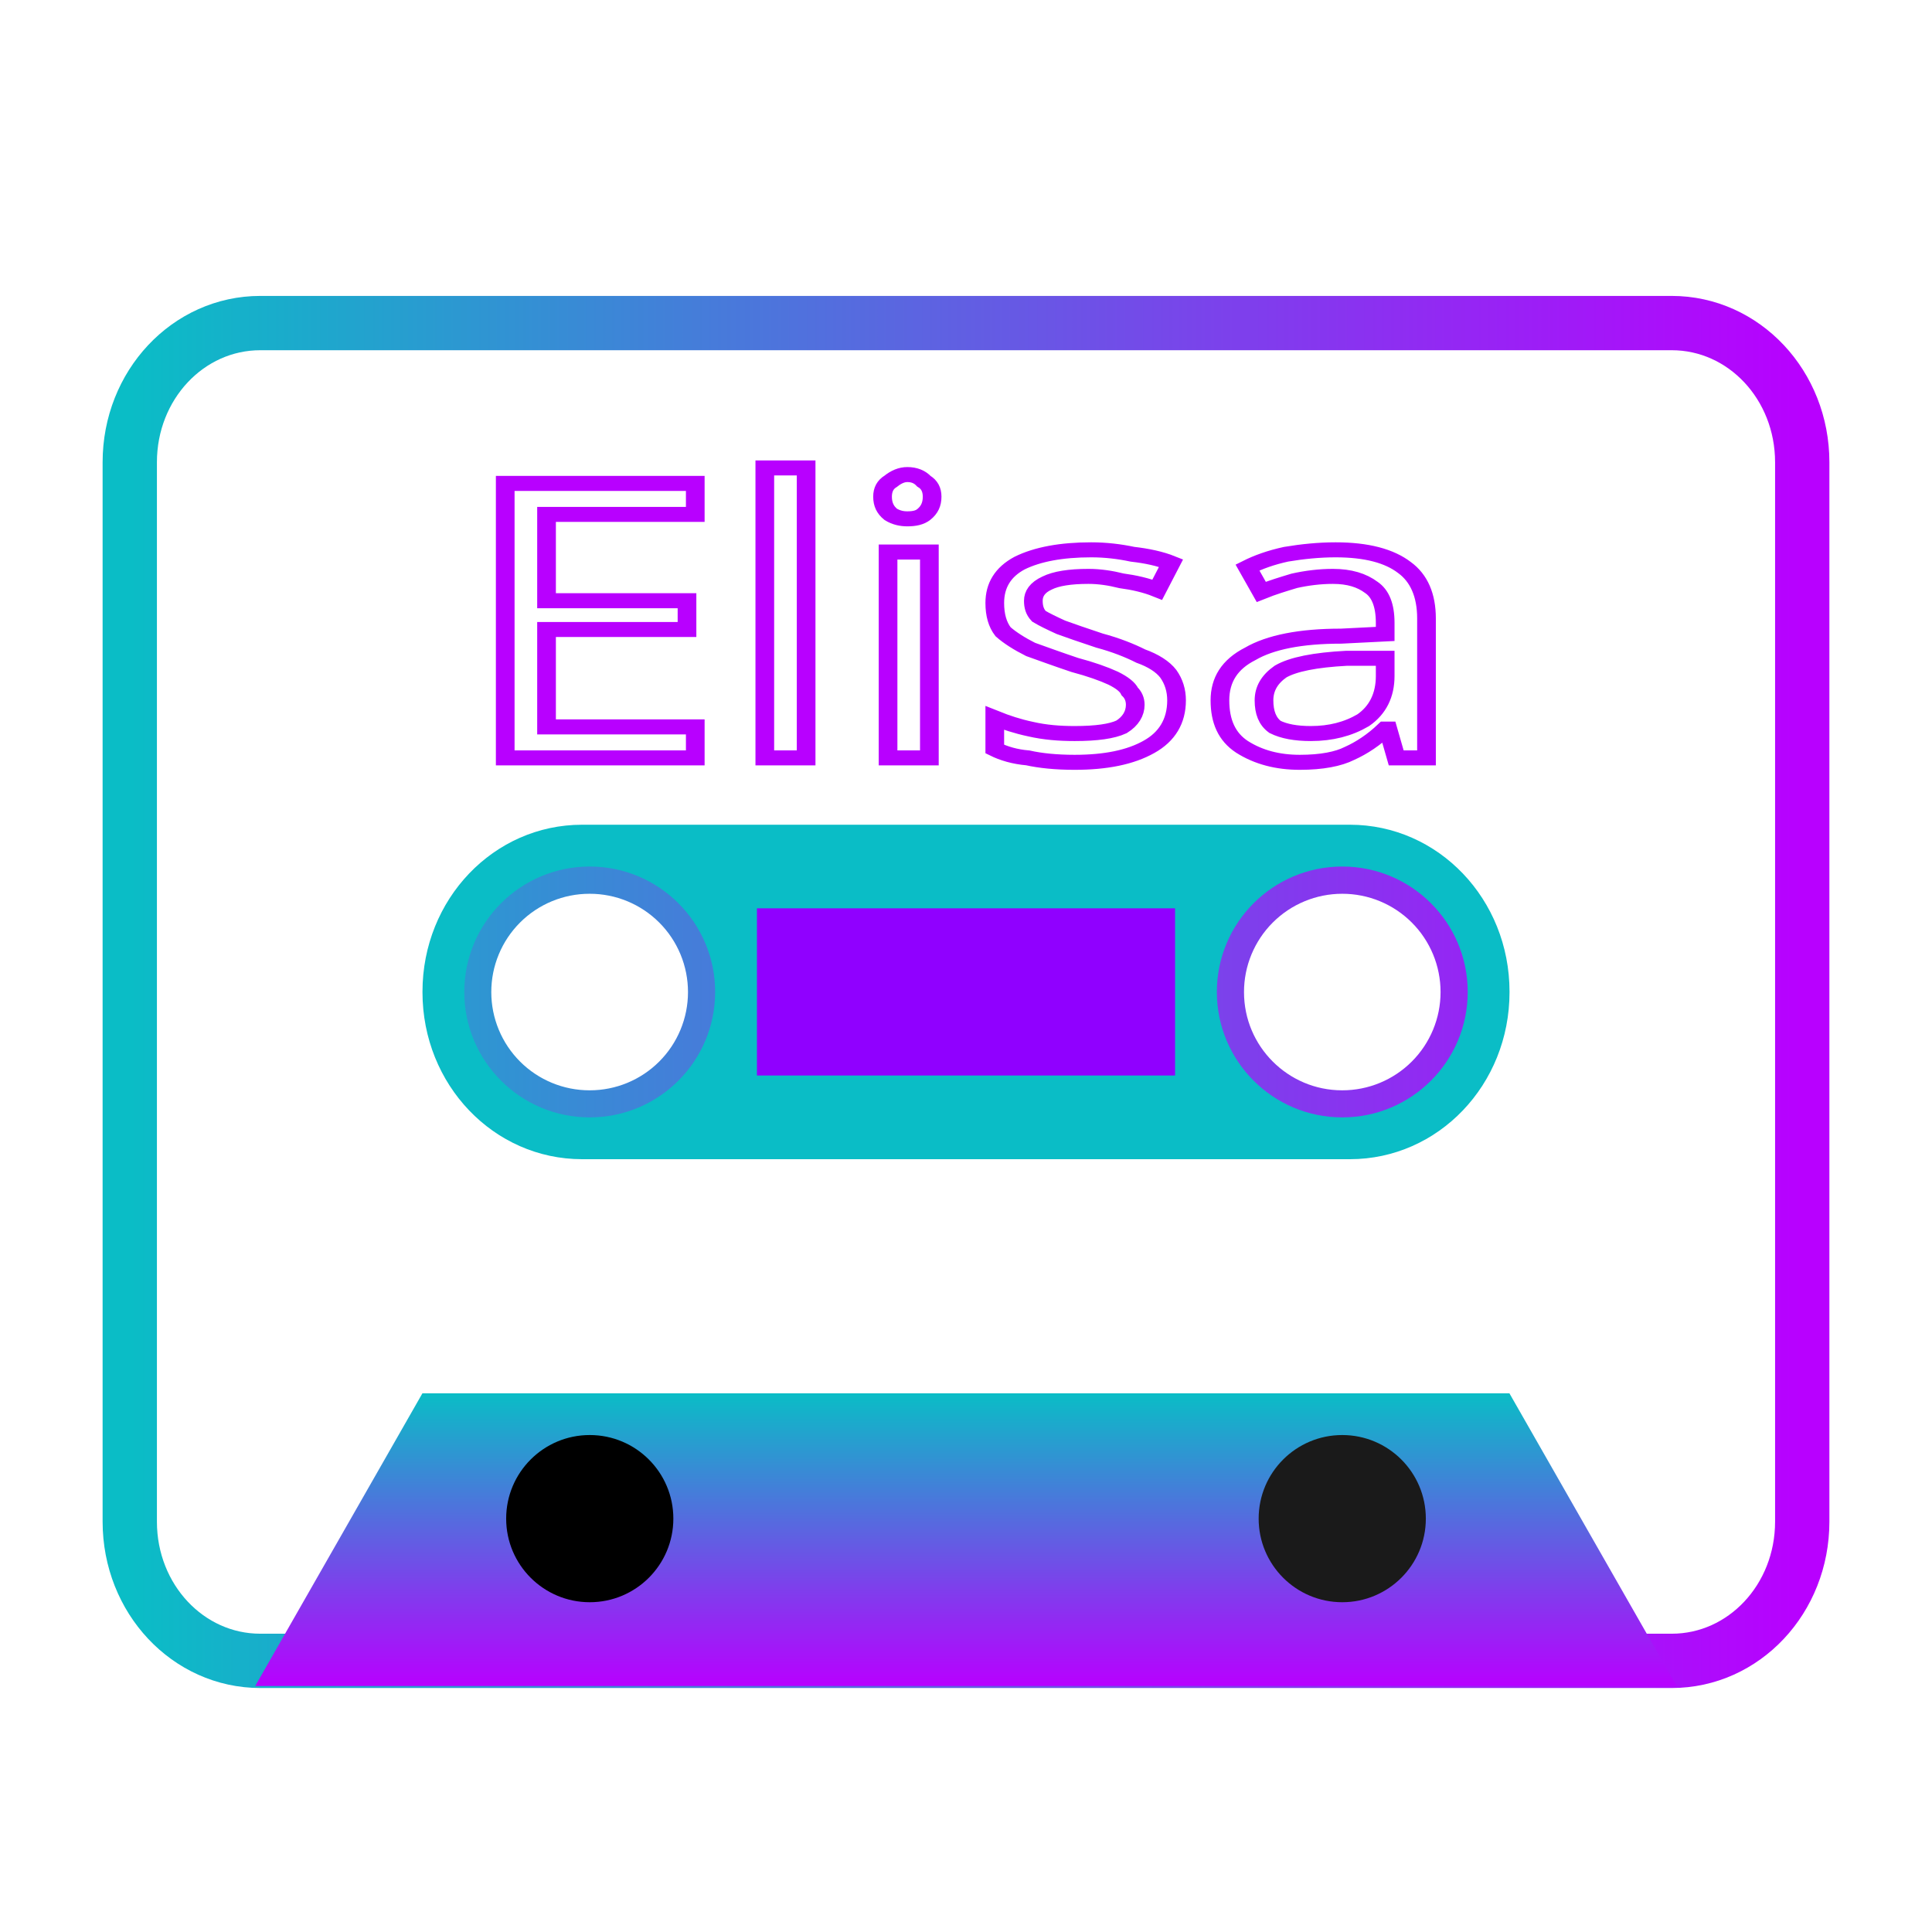
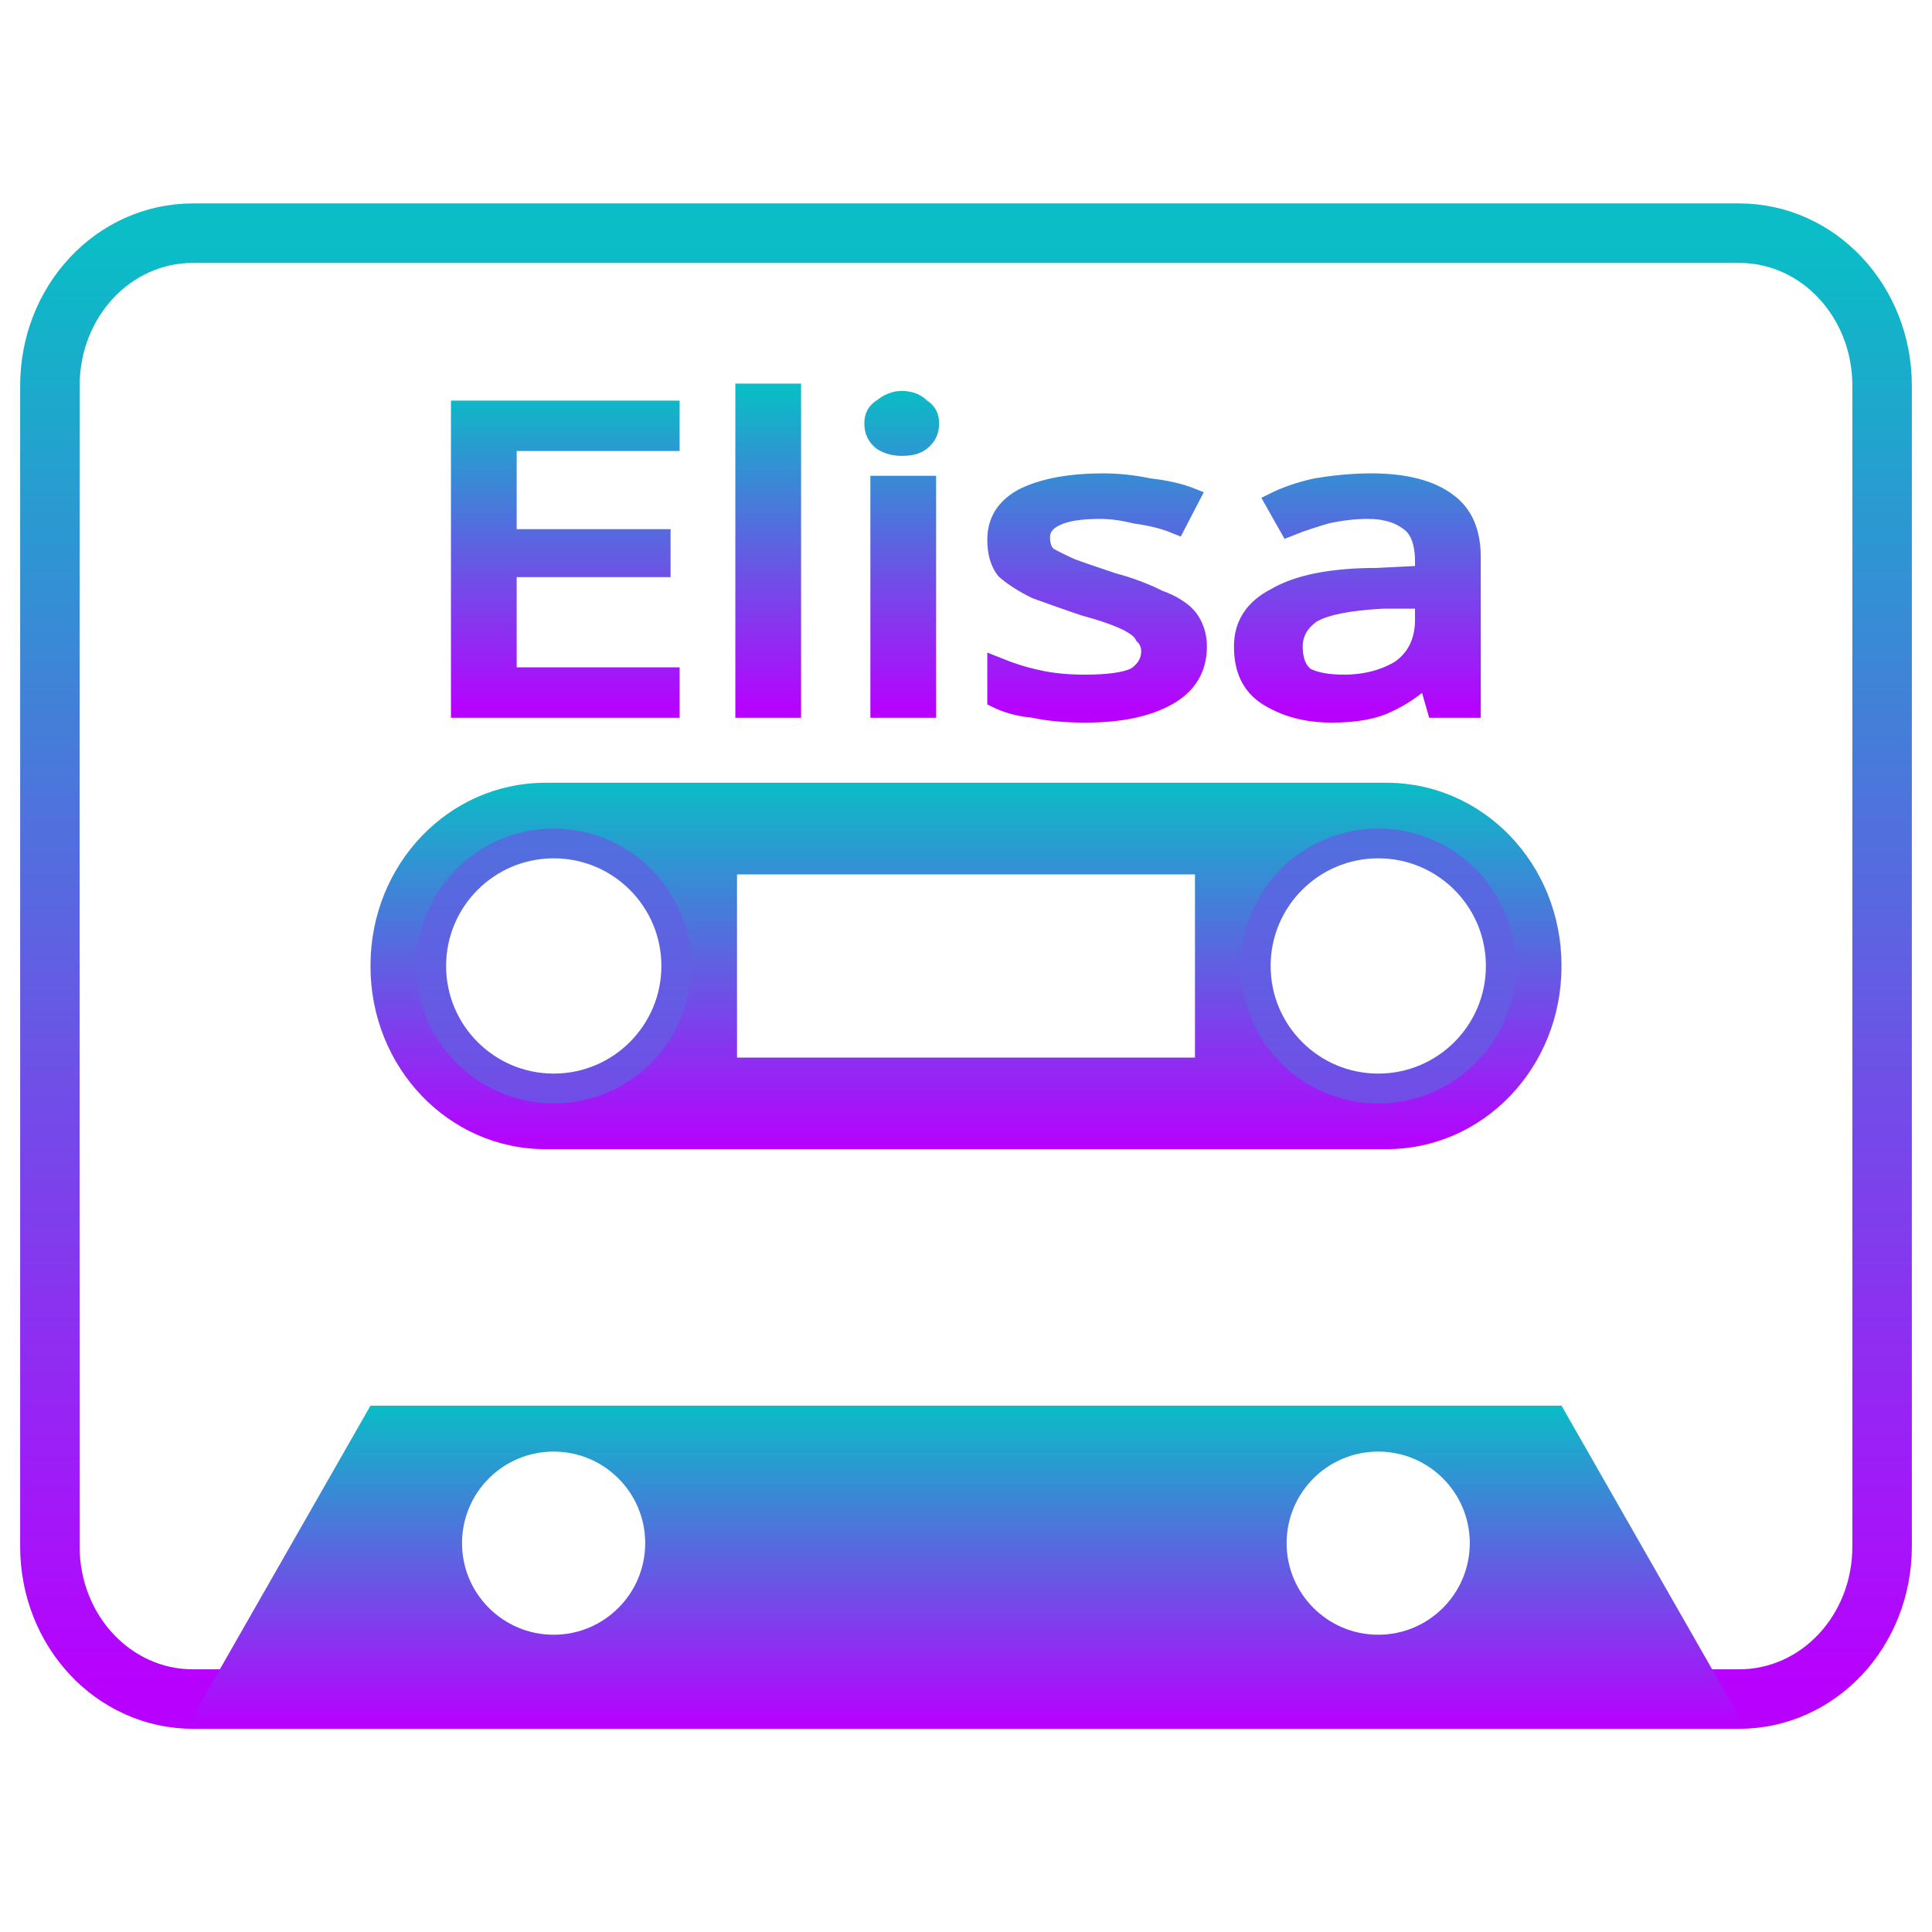
- <svg xmlns="http://www.w3.org/2000/svg" xmlns:xlink="http://www.w3.org/1999/xlink" width="48" height="48" viewBox="0 0 12.7 12.7" version="1.1" id="svg8">
+ <svg xmlns="http://www.w3.org/2000/svg" width="48" height="48" viewBox="0 0 12.7 12.7" version="1.1" id="svg8">
  <defs id="defs2">
-     <linearGradient id="linearGradient894" x1="0" x2="0" y1="0" y2="1">
-       <stop offset="0" style="stop-color:#b800ff;stop-opacity:1;" id="stop890" />
-       <stop offset="1" style="stop-color:#0abdc6;stop-opacity:1;" id="stop892" />
+     <style id="current-color-scheme" type="text/css">
+    .ColorScheme-Text { color: #0abdc6; } .ColorScheme-Highlight { color:#5294e2; }
+   </style>
+     <linearGradient id="arrongin" x1="0%" x2="0%" y1="0%" y2="100%">
+       <stop offset="0%" style="stop-color:#dd9b44; stop-opacity:1" id="stop9192" />
+       <stop offset="100%" style="stop-color:#ad6c16; stop-opacity:1" id="stop9194" />
    </linearGradient>
-     <linearGradient id="linearGradient1029" x1="0" x2="0" y1="0" y2="1">
-       <stop offset="0" style="stop-color:#0abdc6;stop-opacity:1;" id="stop1025" />
-       <stop offset="100%" style="stop-color:#b800ff; stop-opacity:1" id="stop1027" />
+     <linearGradient id="aurora" x1="0%" x2="0%" y1="0%" y2="100%">
+       <stop offset="0%" style="stop-color:#09D4DF; stop-opacity:1" id="stop9197" />
+       <stop offset="100%" style="stop-color:#9269F4; stop-opacity:1" id="stop9199" />
    </linearGradient>
-     <linearGradient xlink:href="#oomox" id="linearGradient899" x1="42.925" y1="149.414" x2="42.925" y2="151.795" gradientUnits="userSpaceOnUse" gradientTransform="matrix(1,0,0,0.7777771,-1.3181371e-7,33.2031)" />
-     <linearGradient id="oomox" x1="0" x2="0" y1="0" y2="1">
+     <linearGradient id="cyberneon" x1="0%" x2="0%" y1="0%" y2="100%">
+       <stop offset="0" style="stop-color:#0abdc6; stop-opacity:1" id="stop9202" />
+       <stop offset="1" style="stop-color:#ea00d9; stop-opacity:1" id="stop9204" />
+     </linearGradient>
+     <linearGradient id="fitdance" x1="0%" x2="0%" y1="0%" y2="100%">
+       <stop offset="0%" style="stop-color:#1AD6AB; stop-opacity:1" id="stop9207" />
+       <stop offset="100%" style="stop-color:#329DB6; stop-opacity:1" id="stop9209" />
+     </linearGradient>
+     <linearGradient id="oomox" x1="0%" x2="0%" y1="0%" y2="100%">
      <stop offset="0%" style="stop-color:#0abdc6; stop-opacity:1" id="stop9212" />
      <stop offset="100%" style="stop-color:#b800ff; stop-opacity:1" id="stop9214" />
    </linearGradient>
-     <linearGradient xlink:href="#oomox" id="linearGradient934" x1="4" y1="24" x2="44" y2="24" gradientUnits="userSpaceOnUse" gradientTransform="matrix(0.2748333,0,0,0.2748333,35.27101,140.607)" />
-     <linearGradient xlink:href="#oomox" id="linearGradient985" x1="38.818" y1="144.641" x2="44.653" y2="144.641" gradientUnits="userSpaceOnUse" />
-     <radialGradient xlink:href="#oomox" id="radialGradient999" cx="41.736" cy="144.641" fx="41.736" fy="144.641" r="2.97" gradientTransform="matrix(1,0,0,0.3320854,0,96.60811)" gradientUnits="userSpaceOnUse" />
-     <linearGradient xlink:href="#oomox" id="linearGradient1037" x1="38.427" y1="147.032" x2="45.307" y2="147.032" gradientUnits="userSpaceOnUse" />
-     <linearGradient xlink:href="#oomox" id="linearGradient1623" gradientUnits="userSpaceOnUse" x1="38.427" y1="147.032" x2="45.307" y2="147.032" />
-     <radialGradient xlink:href="#oomox" id="radialGradient1627" gradientUnits="userSpaceOnUse" gradientTransform="matrix(1,0,0,0.3320854,0,96.60811)" cx="41.736" cy="144.641" fx="41.736" fy="144.641" r="2.97" />
+     <linearGradient id="rainblue" x1="0%" x2="0%" y1="0%" y2="100%">
+       <stop offset="0%" style="stop-color:#00F260; stop-opacity:1" id="stop9217" />
+       <stop offset="100%" style="stop-color:#0575E6; stop-opacity:1" id="stop9219" />
+     </linearGradient>
+     <linearGradient id="sunrise" x1="0%" x2="0%" y1="0%" y2="100%">
+       <stop offset="0%" style="stop-color: #FF8501; stop-opacity:1" id="stop9222" />
+       <stop offset="100%" style="stop-color: #FFCB01; stop-opacity:1" id="stop9224" />
+     </linearGradient>
+     <linearGradient id="telinkrin" x1="0%" x2="0%" y1="0%" y2="100%">
+       <stop offset="0%" style="stop-color: #b2ced6; stop-opacity:1" id="stop9227" />
+       <stop offset="100%" style="stop-color: #6da5b7; stop-opacity:1" id="stop9229" />
+     </linearGradient>
+     <linearGradient id="60spsycho" x1="0%" x2="0%" y1="0%" y2="100%">
+       <stop offset="0%" style="stop-color: #df5940; stop-opacity:1" id="stop9232" />
+       <stop offset="25%" style="stop-color: #d8d15f; stop-opacity:1" id="stop9234" />
+       <stop offset="50%" style="stop-color: #e9882a; stop-opacity:1" id="stop9236" />
+       <stop offset="100%" style="stop-color: #279362; stop-opacity:1" id="stop9238" />
+     </linearGradient>
+     <linearGradient id="90ssummer" x1="0%" x2="0%" y1="0%" y2="100%">
+       <stop offset="0%" style="stop-color: #f618c7; stop-opacity:1" id="stop9241" />
+       <stop offset="20%" style="stop-color: #94ffab; stop-opacity:1" id="stop9243" />
+       <stop offset="50%" style="stop-color: #fbfd54; stop-opacity:1" id="stop9245" />
+       <stop offset="100%" style="stop-color: #0f83ae; stop-opacity:1" id="stop9247" />
+     </linearGradient>
  </defs>
  <g id="layer1" transform="translate(-35.517,-140.6823)" style="display:inline">
-     <path style="opacity:1;fill:none;fill-opacity:1;fill-rule:evenodd;stroke:url(#linearGradient934);stroke-width:0.357;stroke-miterlimit:4;stroke-dasharray:none;stroke-opacity:1;paint-order:markers fill stroke" d="m 37.228,142.806 c -0.475,0 -0.858,0.408 -0.858,0.915 v 6.964 c 0,0.507 0.383,0.915 0.858,0.915 h 9.278 c 0.475,0 0.858,-0.408 0.858,-0.915 v -6.964 c 0,-0.507 -0.383,-0.915 -0.858,-0.915 z m 2.165,3.573 a 0.824,0.824 0 0 1 0.825,0.825 0.824,0.824 0 0 1 -0.825,0.824 0.824,0.824 0 0 1 -0.825,-0.824 0.824,0.824 0 0 1 0.825,-0.825 z m 4.947,0 a 0.824,0.824 0 0 1 0.825,0.825 0.824,0.824 0 0 1 -0.825,0.824 0.824,0.824 0 0 1 -0.824,-0.824 0.824,0.824 0 0 1 0.824,-0.825 z" id="rect10" />
-     <g id="g1624" style="fill:none;fill-opacity:1;fill-rule:evenodd;stroke:url(#radialGradient999);stroke-width:0.106;stroke-dasharray:none" transform="matrix(1.03874,0,0,1.03874,-1.48538,-5.525383)">
-       <text transform="scale(1.115481,0.8964743)" id="text955" y="162.359" x="34.537" style="font-style:normal;font-weight:normal;font-size:8.114px;line-height:1.25;font-family:sans-serif;letter-spacing:0px;word-spacing:0px;fill:none;fill-opacity:1;fill-rule:evenodd;stroke:url(#radialGradient1627);stroke-width:0.106;stroke-dasharray:none" xml:space="preserve">
-         <tspan style="font-style:normal;font-variant:normal;font-weight:normal;font-stretch:normal;font-size:2.705px;font-family:'Third Rail - Demo';-inkscape-font-specification:'Third Rail - Demo';fill:none;fill-opacity:1;fill-rule:evenodd;stroke:url(#radialGradient1627);stroke-width:0.106;stroke-dasharray:none" y="162.359" x="34.537" id="tspan953">Elisa</tspan>
+     <path style="opacity:1;fill:none;fill-opacity:1;fill-rule:evenodd;stroke:url(#oomox);stroke-width:0.391;stroke-miterlimit:4;stroke-dasharray:none;stroke-opacity:1;paint-order:markers fill stroke" d="m 36.785,142.215 c -0.521,0 -0.94,0.447 -0.94,1.003 v 7.63 c 0,0.555 0.419,1.003 0.94,1.003 h 10.164 c 0.521,0 0.94,-0.447 0.94,-1.003 v -7.63 c 0,-0.555 -0.419,-1.003 -0.94,-1.003 z m 2.372,3.914 a 0.903,0.903 0 0 1 0.903,0.903 0.903,0.903 0 0 1 -0.903,0.903 0.903,0.903 0 0 1 -0.903,-0.903 0.903,0.903 0 0 1 0.903,-0.903 z m 5.42,0 a 0.903,0.903 0 0 1 0.903,0.903 0.903,0.903 0 0 1 -0.903,0.903 0.903,0.903 0 0 1 -0.903,-0.903 0.903,0.903 0 0 1 0.903,-0.903 z" id="rect10" class="ColorScheme-Text" />
+     <g id="g1624" style="fill:none;fill-opacity:1;fill-rule:evenodd;stroke:url(#oomox);stroke-width:0.106;stroke-dasharray:none" transform="matrix(1.138013,0,0,1.138013,-5.62861,-20.29249)">
+       <text transform="scale(1.115481,0.8964743)" id="text955" class="ColorScheme-Text" y="162.359" x="34.537" style="font-style:normal;font-weight:normal;font-size:8.114px;line-height:1.25;font-family:sans-serif;letter-spacing:0px;word-spacing:0px;fill:url(#oomox);fill-opacity:1;fill-rule:evenodd;stroke:url(#oomox);stroke-width:0.106;stroke-dasharray:none" xml:space="preserve">
+         <tspan style="font-style:normal;font-variant:normal;font-weight:normal;font-stretch:normal;font-size:2.705px;font-family:'Third Rail - Demo';-inkscape-font-specification:'Third Rail - Demo';fill-opacity:1;fill-rule:evenodd;stroke:url(#oomox);stroke-width:0.106;stroke-dasharray:none" y="162.359" x="34.537" id="tspan953">Elisa</tspan>
      </text>
    </g>
-     <g id="g1629" transform="matrix(1.03874,0,0,1.03874,-1.621923,-5.361022)" style="fill-rule:evenodd">
-       <path id="path891" d="m 37.369,151.266 1.058,-1.852 h 6.879 l 1.058,1.852 z" style="fill:url(#linearGradient899);fill-opacity:1;fill-rule:evenodd;stroke:none;stroke-width:0.233px;stroke-linecap:butt;stroke-linejoin:miter;stroke-opacity:1" />
-       <circle r="0.529" cy="150.207" cx="39.486" id="path833" style="opacity:1;fill:#000000;fill-opacity:1;fill-rule:evenodd;stroke:none;stroke-width:0.053;stroke-miterlimit:4;stroke-dasharray:none;stroke-opacity:1;paint-order:markers fill stroke" />
-       <circle r="0.529" cy="150.207" cx="44.248" id="path833-9" style="opacity:1;fill:#1a1a1a;fill-opacity:1;fill-rule:evenodd;stroke:none;stroke-width:0.053;stroke-miterlimit:4;stroke-dasharray:none;stroke-opacity:1;paint-order:markers fill stroke" />
+     <g id="g1629" transform="matrix(1.138013,0,0,1.138013,-5.778203,-20.11243)" style="fill-rule:evenodd">
+       <path id="path891" class="ColorScheme-Text" style="fill:url(#oomox);fill-opacity:1;fill-rule:evenodd;stroke:none;stroke-width:0.233px;stroke-linecap:butt;stroke-linejoin:miter;stroke-opacity:1" d="m 38.427,149.414 -1.058,1.852 h 8.996 l -1.058,-1.852 z m 1.058,0.265 a 0.529,0.529 0 0 1 0.529,0.529 0.529,0.529 0 0 1 -0.529,0.529 0.529,0.529 0 0 1 -0.529,-0.529 0.529,0.529 0 0 1 0.529,-0.529 z m 4.763,0 a 0.529,0.529 0 0 1 0.529,0.529 0.529,0.529 0 0 1 -0.529,0.529 0.529,0.529 0 0 1 -0.529,-0.529 0.529,0.529 0 0 1 0.529,-0.529 z" />
    </g>
-     <g id="g1618" style="fill:url(#linearGradient1037);fill-opacity:1;fill-rule:nonzero;stroke:none;stroke-width:0.053;stroke-dasharray:none;stroke-opacity:1" transform="matrix(1.03874,0,0,1.03874,-1.621923,-5.525383)">
-       <path id="rect850" transform="matrix(0.2645833,0,0,0.2645833,35.517,140.6823)" d="M 14.818,20 C 12.703,20 11,21.781 11,23.994 v 0.012 C 11,26.219 12.703,28 14.818,28 H 33.182 C 35.297,28 37,26.219 37,24.006 v -0.012 C 37,21.781 35.297,20 33.182,20 Z M 15,21 a 3,3 0 0 1 3,3 3,3 0 0 1 -3,3 3,3 0 0 1 -3,-3 3,3 0 0 1 3,-3 z m 18,0 a 3,3 0 0 1 3,3 3,3 0 0 1 -3,3 3,3 0 0 1 -3,-3 3,3 0 0 1 3,-3 z" style="opacity:1;fill:url(#linearGradient1623);fill-opacity:1;fill-rule:nonzero;stroke:none;stroke-width:0.2;stroke-miterlimit:4;stroke-dasharray:none;stroke-opacity:1;paint-order:markers fill stroke" />
-       <rect y="146.503" x="40.544" height="1.058" width="2.646" id="rect881" style="opacity:1;fill:#9000ff;fill-opacity:1;fill-rule:nonzero;stroke:none;stroke-width:0;stroke-miterlimit:4;stroke-dasharray:none;stroke-opacity:1;paint-order:markers fill stroke" />
+     <g id="g1618" style="fill:url(#linearGradient1037);fill-opacity:1;fill-rule:nonzero;stroke:none;stroke-width:0.053;stroke-dasharray:none;stroke-opacity:1" transform="matrix(1.138013,0,0,1.138013,-5.778203,-20.29249)">
+       <path id="rect850" class="ColorScheme-Text" style="opacity:1;fill:url(#oomox);fill-opacity:1;fill-rule:nonzero;stroke:none;stroke-width:0.2;stroke-miterlimit:4;stroke-dasharray:none;stroke-opacity:1;paint-order:markers fill stroke" d="M 14.818 20 C 12.703 20 10.999 21.781 10.999 23.993 L 10.999 24.005 C 10.999 26.218 12.703 27.999 14.818 27.999 L 33.182 27.999 C 35.297 27.999 37.001 26.218 37.001 24.005 L 37.001 23.993 C 37.001 21.781 35.297 20 33.182 20 L 14.818 20 z M 15 21 A 3 3 0 0 1 18 24 A 3 3 0 0 1 15 27 A 3 3 0 0 1 12 24 A 3 3 0 0 1 15 21 z M 33 21 A 3 3 0 0 1 36 24 A 3 3 0 0 1 33 27 A 3 3 0 0 1 30 24 A 3 3 0 0 1 33 21 z M 19.001 22.001 L 28.999 22.001 L 28.999 26 L 19.001 26 L 19.001 22.001 z " transform="matrix(0.2645833,0,0,0.2645833,35.517,140.6823)" />
    </g>
  </g>
</svg>
